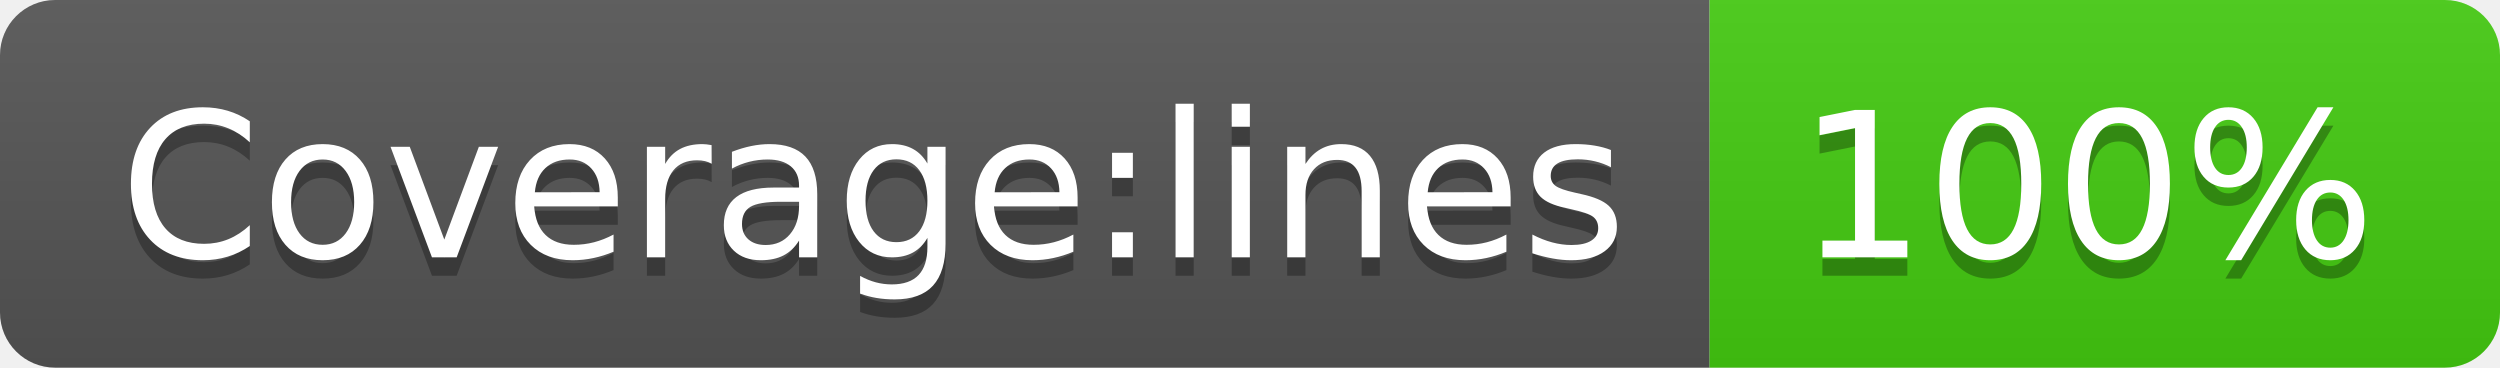
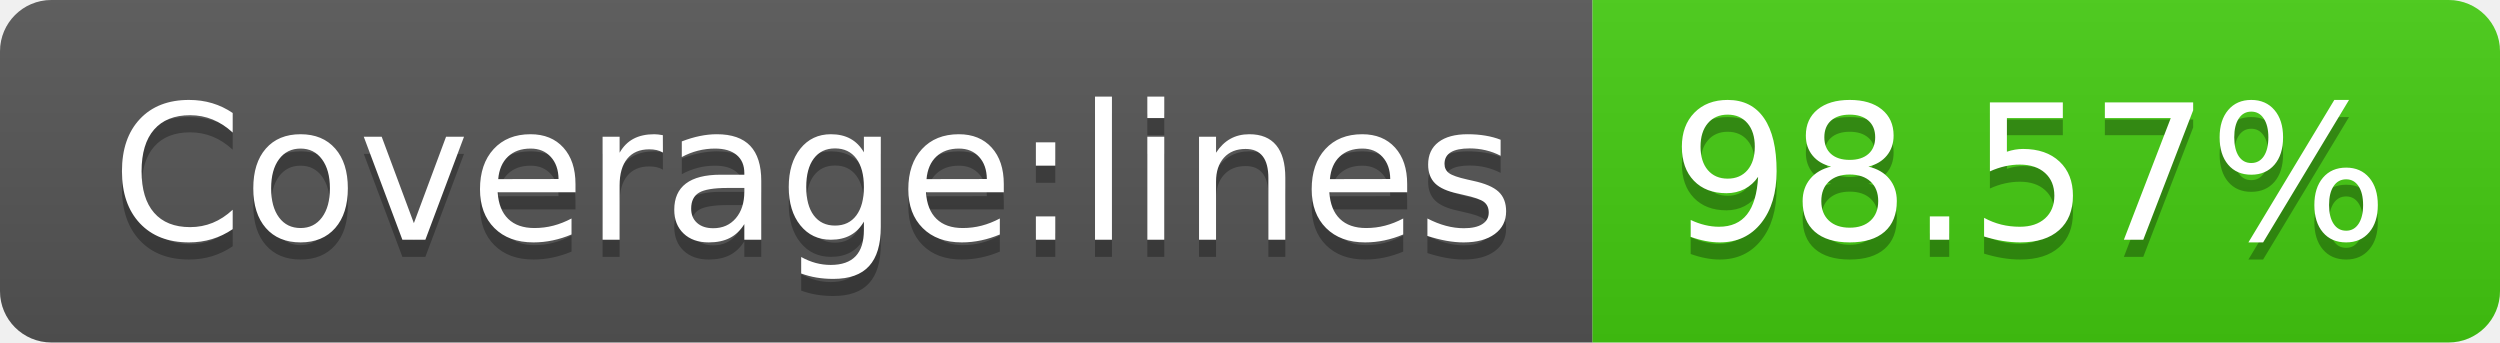
- <svg xmlns="http://www.w3.org/2000/svg" width="136" height="20" role="img" aria-label="Coverage:lines: 100%">
+ <svg xmlns="http://www.w3.org/2000/svg" width="146" height="20" role="img" aria-label="Coverage:lines: 98.57%">
  <linearGradient id="s" x2="0" y2="100%">
    <stop offset="0" stop-color="#bbb" stop-opacity=".1" />
    <stop offset="1" stop-opacity=".1" />
  </linearGradient>
  <clipPath id="r">
-     <rect width="136" height="20" rx="3" fill="#fff" />
+     <rect width="146" height="20" rx="3" fill="#fff" />
  </clipPath>
  <g clip-path="url(#r)">
    <rect width="93" height="20" fill="#555" />
-     <rect x="93" width="43" height="20" fill="#4c1" />
-     <rect width="136" height="20" fill="url(#s)" />
+     <rect x="93" width="53" height="20" fill="#4c1" />
+     <rect width="146" height="20" fill="url(#s)" />
  </g>
  <g fill="#fff" text-anchor="middle" font-family="Verdana,Geneva,DejaVu Sans,sans-serif" text-rendering="geometricPrecision" font-size="110">
    <text aria-hidden="true" x="475" y="150" fill="#010101" fill-opacity=".3" transform="scale(.1)" textLength="830">Coverage:lines</text>
    <text x="475" y="140" transform="scale(.1)" fill="#fff" textLength="830">Coverage:lines</text>
-     <text aria-hidden="true" x="1135" y="150" fill="#010101" fill-opacity=".3" transform="scale(.1)" textLength="330">100%</text>
-     <text x="1135" y="140" transform="scale(.1)" fill="#fff" textLength="330">100%</text>
+     <text aria-hidden="true" x="1185" y="150" fill="#010101" fill-opacity=".3" transform="scale(.1)" textLength="430">98.57%</text>
+     <text x="1185" y="140" transform="scale(.1)" fill="#fff" textLength="430">98.57%</text>
  </g>
</svg>
